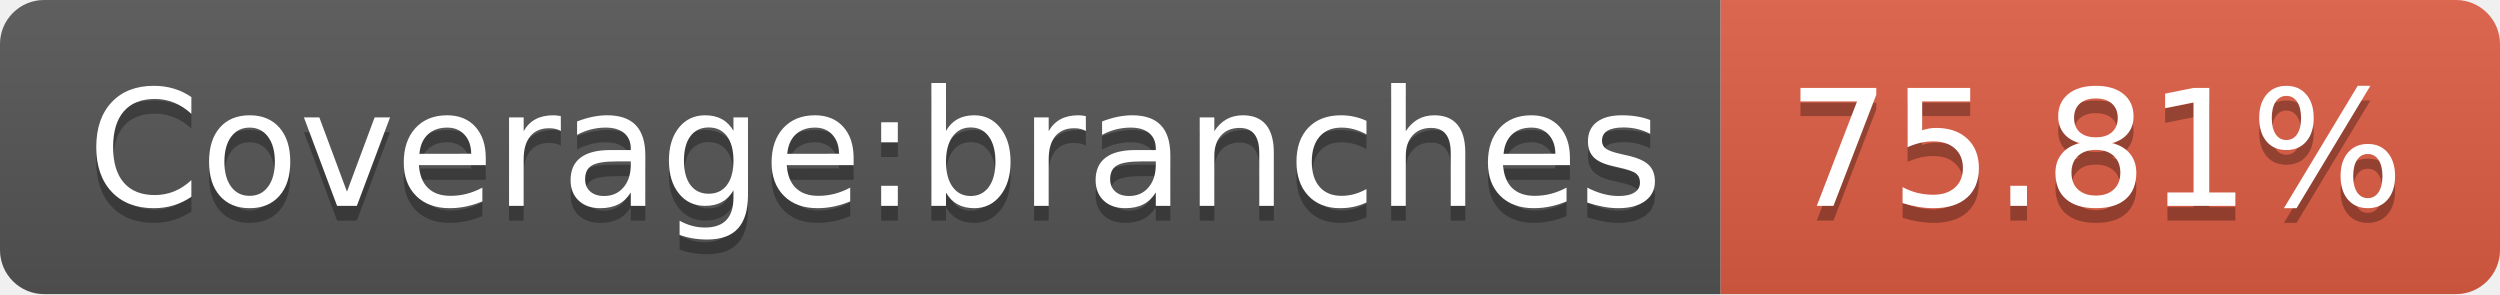
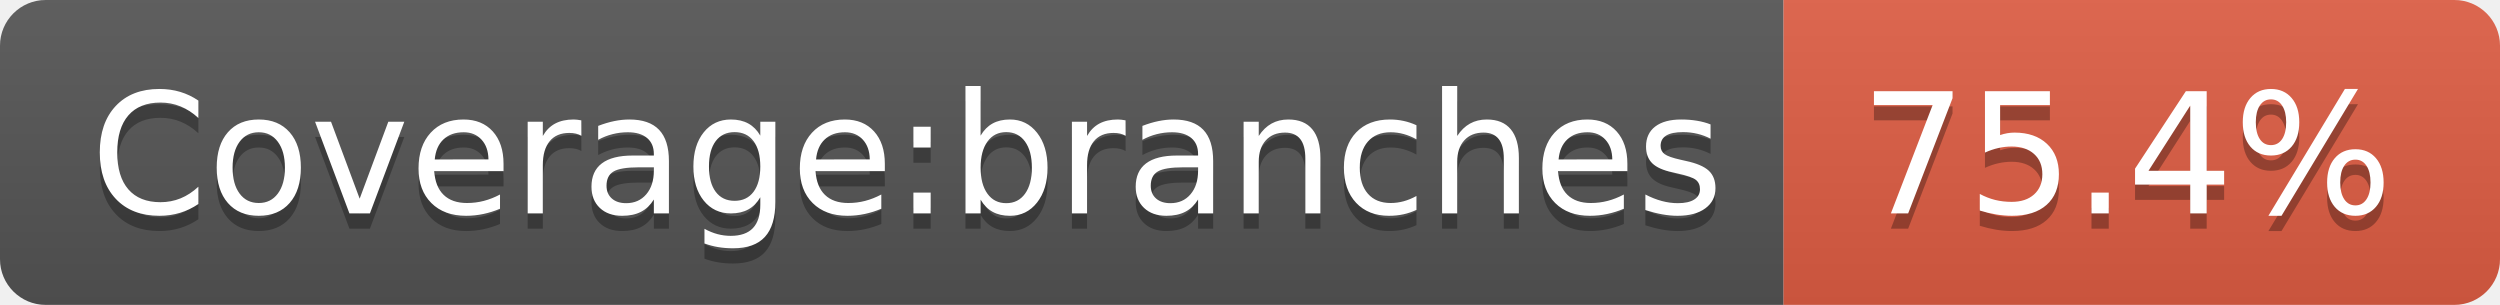
- <svg xmlns="http://www.w3.org/2000/svg" width="170" height="20" role="img" aria-label="Coverage:branches: 75.81%">
+ <svg xmlns="http://www.w3.org/2000/svg" width="164" height="20" role="img" aria-label="Coverage:branches: 75.4%">
  <linearGradient id="s" x2="0" y2="100%">
    <stop offset="0" stop-color="#bbb" stop-opacity=".1" />
    <stop offset="1" stop-opacity=".1" />
  </linearGradient>
  <clipPath id="r">
-     <rect width="170" height="20" rx="3" fill="#fff" />
+     <rect width="164" height="20" rx="3" fill="#fff" />
  </clipPath>
  <g clip-path="url(#r)">
    <rect width="117" height="20" fill="#555" />
-     <rect x="117" width="53" height="20" fill="#e05d44" />
-     <rect width="170" height="20" fill="url(#s)" />
+     <rect x="117" width="47" height="20" fill="#e05d44" />
+     <rect width="164" height="20" fill="url(#s)" />
  </g>
  <g fill="#fff" text-anchor="middle" font-family="Verdana,Geneva,DejaVu Sans,sans-serif" text-rendering="geometricPrecision" font-size="110">
    <text aria-hidden="true" x="595" y="150" fill="#010101" fill-opacity=".3" transform="scale(.1)" textLength="1070">Coverage:branches</text>
    <text x="595" y="140" transform="scale(.1)" fill="#fff" textLength="1070">Coverage:branches</text>
-     <text aria-hidden="true" x="1425" y="150" fill="#010101" fill-opacity=".3" transform="scale(.1)" textLength="430">75.81%</text>
-     <text x="1425" y="140" transform="scale(.1)" fill="#fff" textLength="430">75.81%</text>
+     <text aria-hidden="true" x="1395" y="150" fill="#010101" fill-opacity=".3" transform="scale(.1)" textLength="370">75.4%</text>
+     <text x="1395" y="140" transform="scale(.1)" fill="#fff" textLength="370">75.4%</text>
  </g>
</svg>
